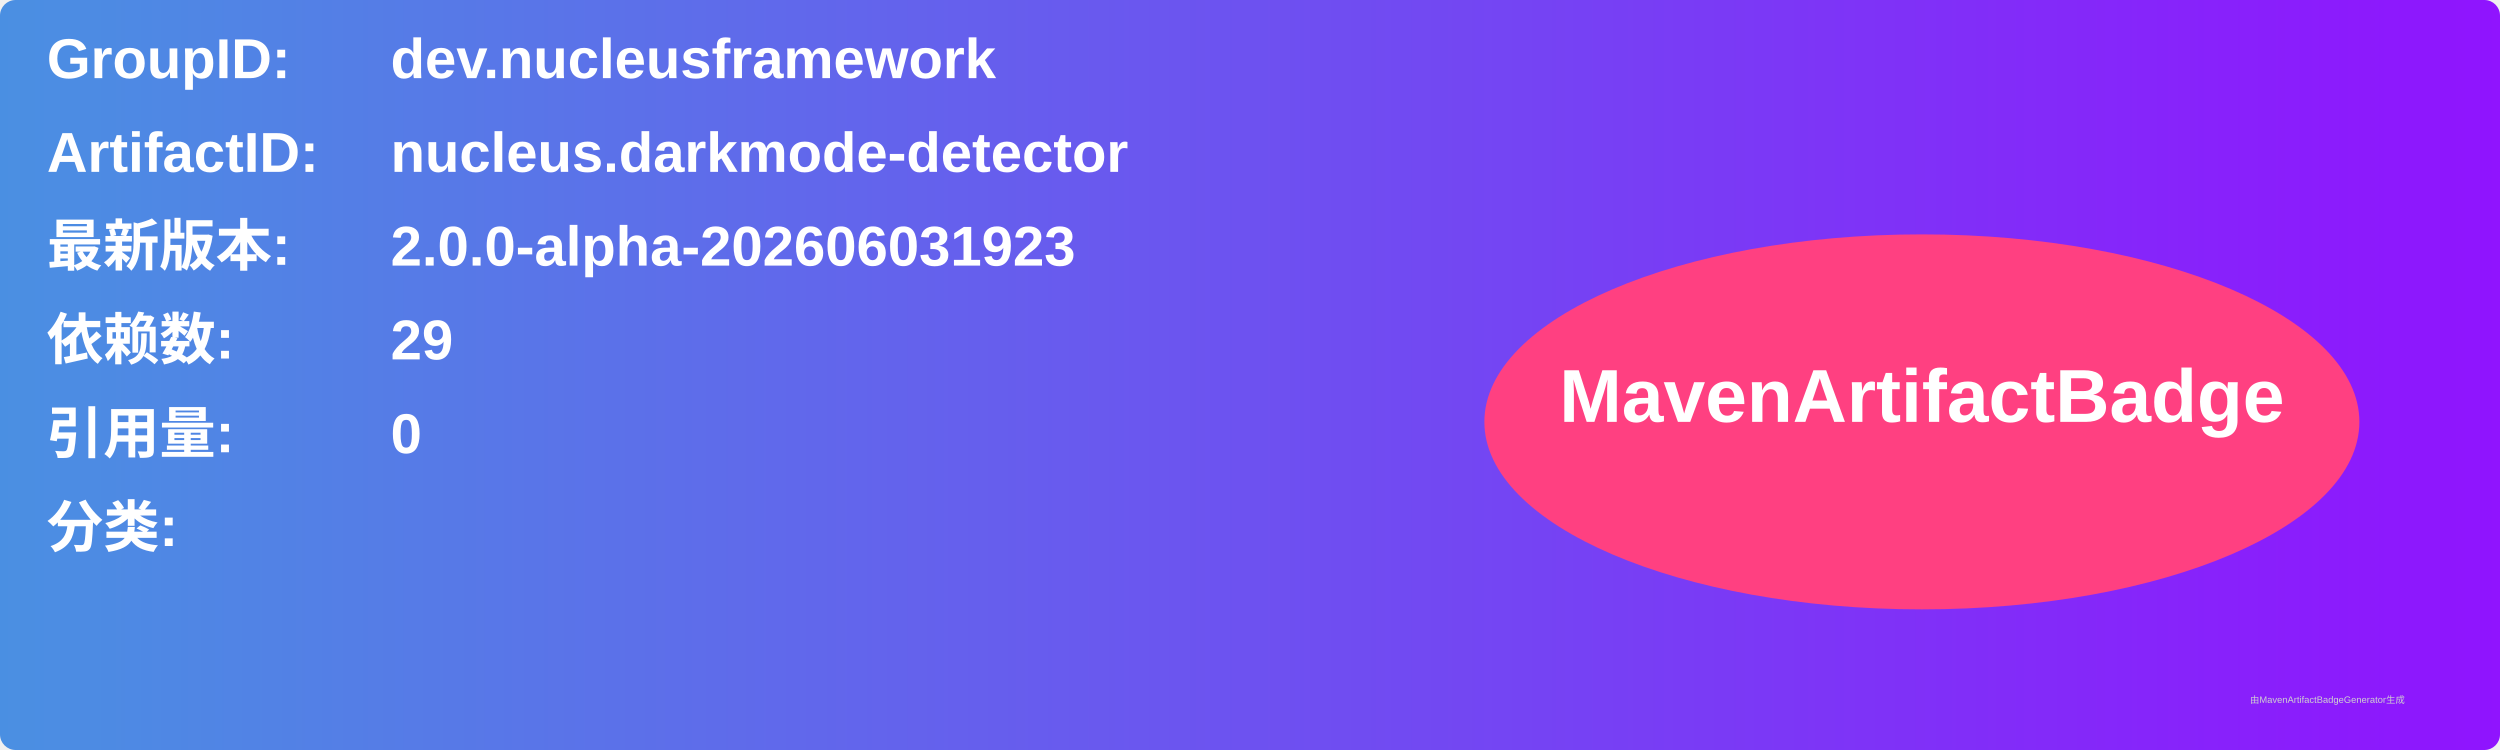
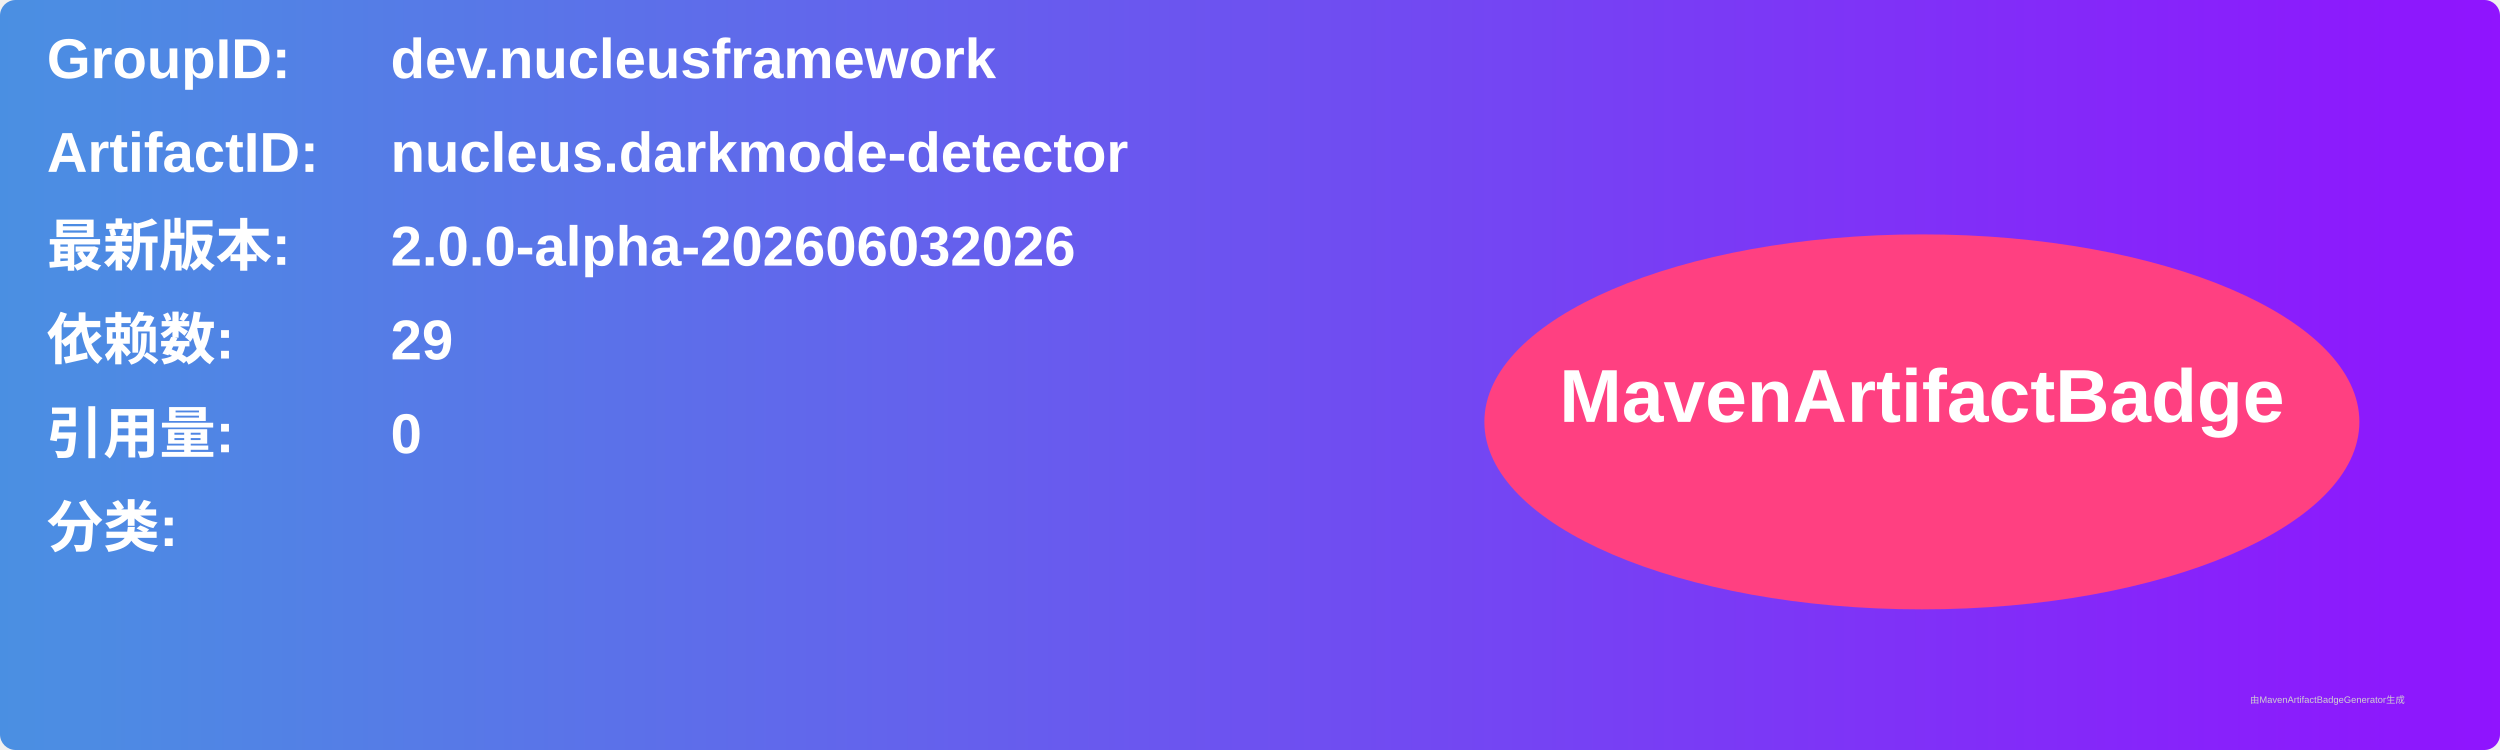
<svg xmlns="http://www.w3.org/2000/svg" width="800" height="240" viewBox="0 0 800 240">
  <linearGradient id="grad" x1="0%" y1="0%" x2="100%" y2="0%">
    <stop offset="0%" stop-color="#4a90e2" />
    <stop offset="100%" stop-color="#9013fe" />
  </linearGradient>
  <rect width="100%" height="100%" rx="5" ry="5" fill="url(#grad)" />
  <g transform="translate(15, 15)">
    <text x="0" y="10" font-family="Arial" font-size="18" fill="white" font-weight="bold" width="260">GroupID:</text>
    <text x="110" y="10" font-family="Arial" font-size="18" fill="white" font-weight="bold" width="460">dev.nucleusframework</text>
    <text x="0" y="40" font-family="Arial" font-size="18" fill="white" font-weight="bold" width="260">ArtifactID:</text>
    <text x="110" y="40" font-family="Arial" font-size="18" fill="white" font-weight="bold" width="460">nucleus.darkmode-detector</text>
    <text x="0" y="70" font-family="Arial" font-size="18" fill="white" font-weight="bold">最新版本:</text>
    <text x="110" y="70" font-family="Arial" font-size="18" fill="white" font-weight="bold">
-       <tspan font-weight="bold">2.0.0-alpha-202606031923</tspan>
+       <tspan font-weight="bold">2.0.0-alpha-202606032026</tspan>
    </text>
    <text x="0" y="100" font-family="Arial" font-size="18" fill="white" font-weight="bold">依赖数: </text>
    <text x="110" y="100" font-family="Arial" font-size="18" fill="white">
      <tspan font-weight="bold">29</tspan>
    </text>
    <text x="0" y="130" font-family="Arial" font-size="18" fill="white" font-weight="bold">引用量: </text>
    <text x="110" y="130" font-family="Arial" font-size="18" fill="white">
      <tspan font-weight="bold">0</tspan>
    </text>
    <text x="0" y="160" font-family="Arial" font-size="18" fill="white" font-weight="bold">分类:</text>
    <text x="10" y="190" font-family="Arial" font-size="10" fill="white">
      <tspan font-weight="bold" />
    </text>
    <ellipse cx="600" cy="120" rx="140" ry="60" fill="#ff4081" />
    <text x="600" y="120" text-anchor="middle" font-family="Arial" font-size="24" fill="white" font-weight="bold">MavenArtifactBadge</text>
  </g>
  <text x="720" y="225" font-family="Arial" font-size="3" fill="#d0d0d0">由MavenArtifactBadgeGenerator生成</text>
</svg>
